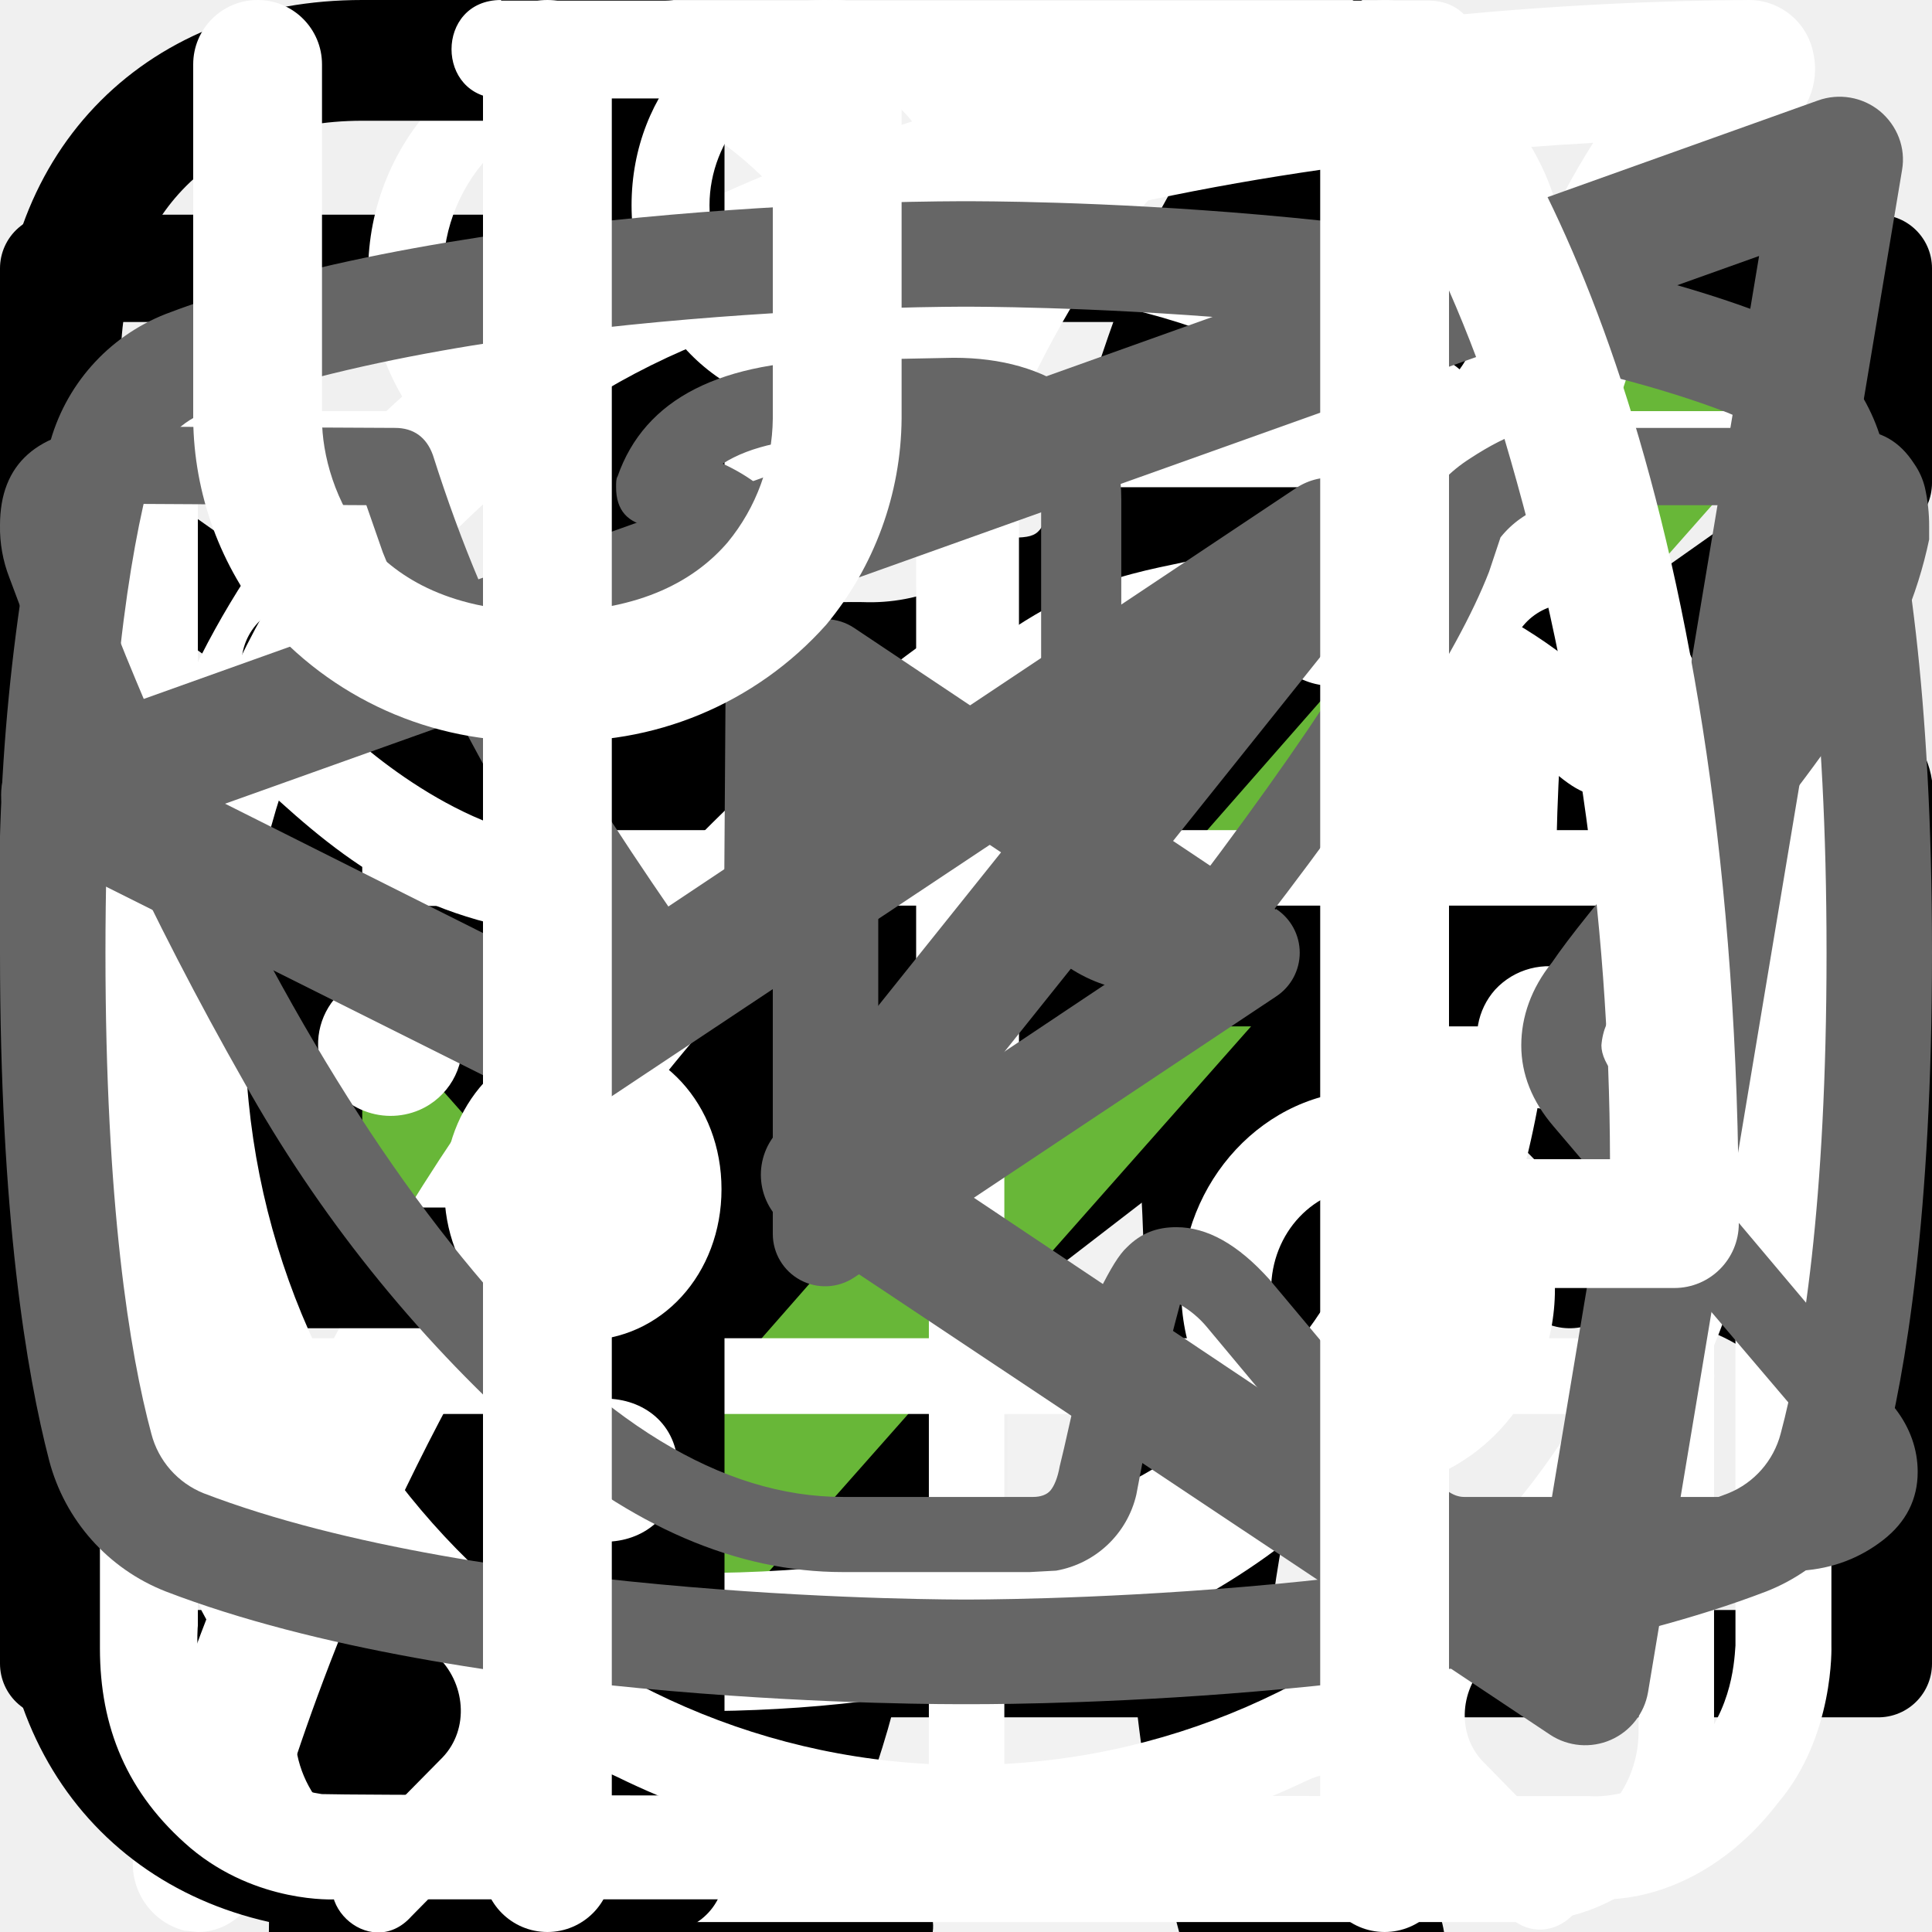
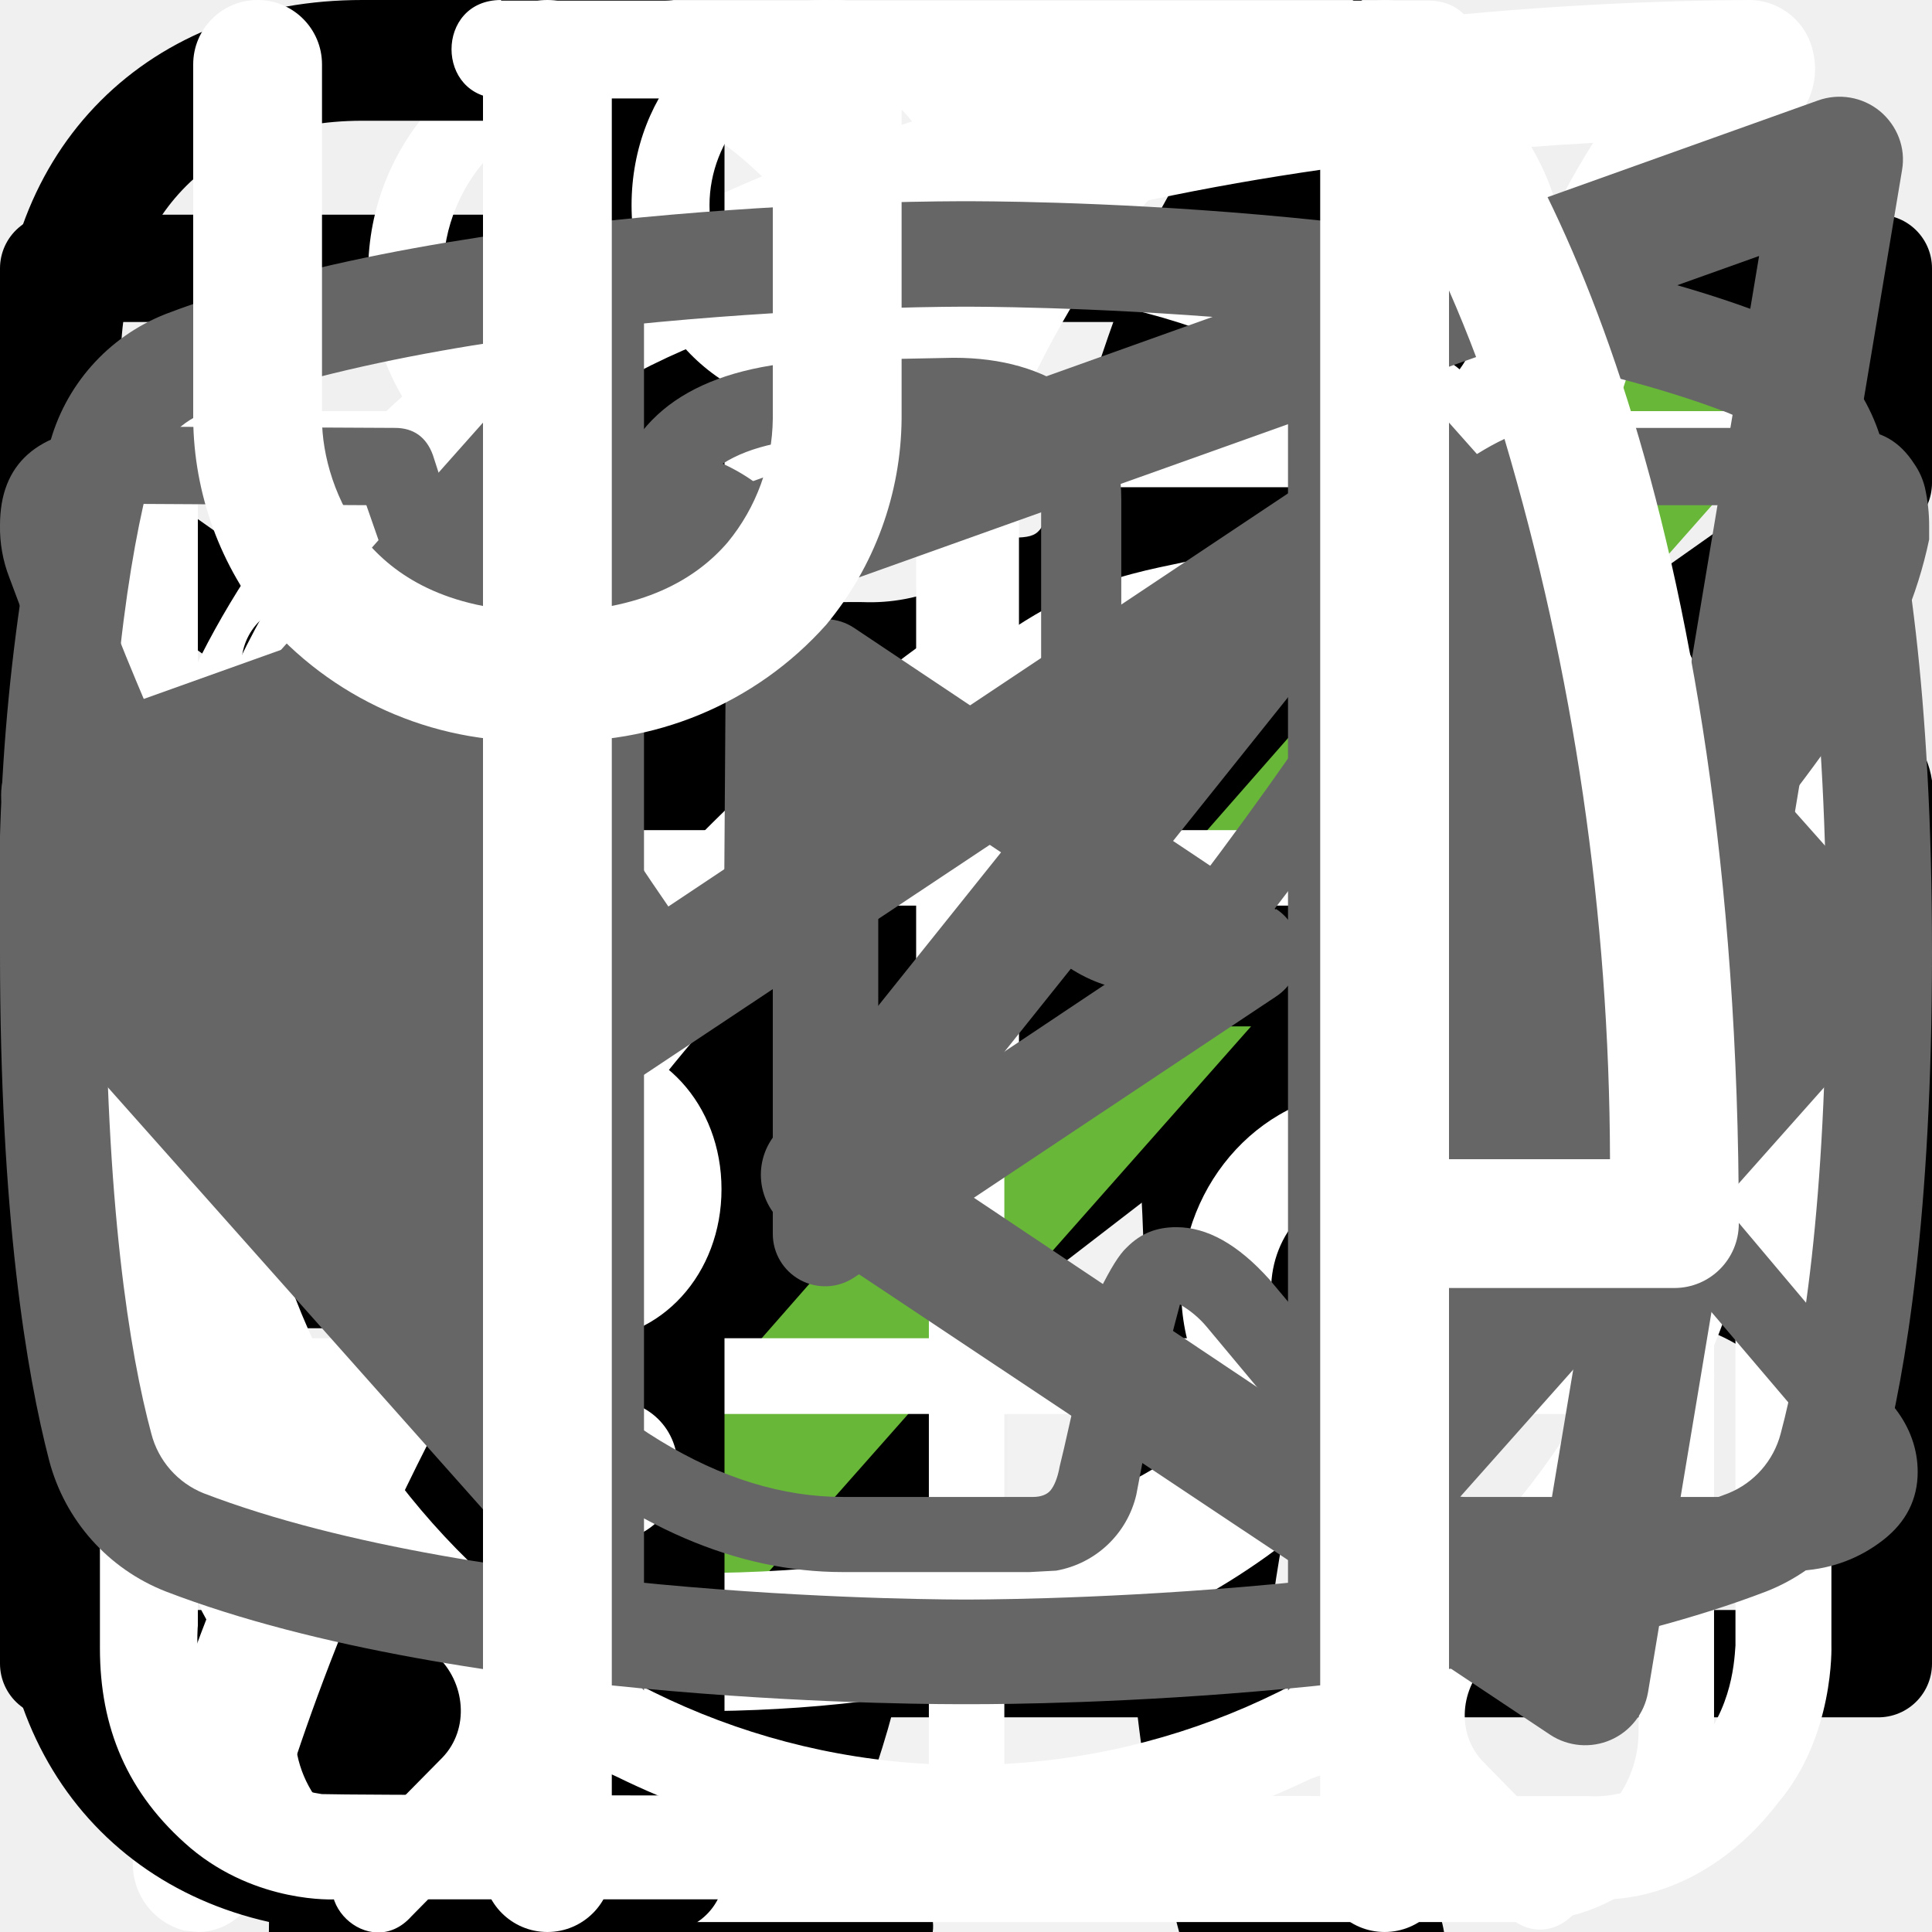
<svg xmlns="http://www.w3.org/2000/svg">
  <style>:root svg:not(:target){display:none}</style>
  <svg viewBox="0 0 71 227" fill="none" id="1">
    <path d="M40.37 227v-187.6c-.18.19-2.33.75-6.44 1.68-3.92.93-8.4 1.87-13.44 2.8-5.04.93-9.52 1.77-13.44 2.52s-5.97 1.12-6.16 1.12v-22.68c3.18-.75 6.82-1.77 10.92-3.08 4.3-1.3 8.59-2.9 12.88-4.76a63.87 63.87 0 0 0 12.6-7 43.3 43.3 0 0 0 10.36-9.8h22.68v226.8h-29.96Z" fill="#F2F2F2" />
  </svg>
  <svg viewBox="0 0 113 229" fill="none" id="2">
    <path d="M.62 229v-21.28l57.68-89.88c4.3-6.72 8.22-12.97 11.76-18.76a86.72 86.72 0 0 0 8.96-18.2c2.43-6.53 3.64-14 3.64-22.4 0-10.45-1.68-18.67-5.04-24.64-3.36-5.97-9.24-8.96-17.64-8.96-7.09 0-12.6 1.96-16.52 5.88s-6.62 9.05-8.12 15.4a89.09 89.09 0 0 0-2.24 20.44v7.56h-29.96v-7.84c0-13.63 1.78-25.3 5.32-35 3.74-9.9 9.62-17.55 17.64-22.96 8.22-5.41 19.04-8.12 32.48-8.12 18.3 0 31.92 5.23 40.88 15.68 8.97 10.27 13.45 24.55 13.45 42.84 0 9.7-1.22 18.2-3.64 25.48a95.62 95.62 0 0 1-8.96 20.44 412.22 412.22 0 0 1-12.33 19.6l-52.08 79.52h71.69v25.2h-106.97Z" fill="#F2F2F2" />
  </svg>
  <svg viewBox="0 0 112 232" fill="none" id="3">
    <path d="M55.92 231.52c-12.32 0-22.59-2.33-30.8-7a44.06 44.06 0 0 1-18.48-20.16c-4.1-8.77-6.16-19.13-6.16-31.08v-7.56h29.68v5.04a88.2 88.2 0 0 0 2.24 18.2c1.5 5.41 4.01 9.7 7.56 12.88 3.73 3.17 9.05 4.76 15.96 4.76 7.28 0 12.79-1.68 16.52-5.04 3.73-3.55 6.25-8.5 7.56-14.84 1.3-6.35 1.96-13.63 1.96-21.84 0-11.95-2.24-21.65-6.72-29.12-4.3-7.65-11.95-11.85-22.96-12.6a7.27 7.27 0 0 0-2.24-.28h-1.96v-29.96h3.92c10.64-.37 18.3-3.17 22.96-8.4 4.67-5.23 7-13.9 7-26.04 0-10.27-1.77-18.48-5.32-24.64-3.36-6.16-10.17-9.24-20.44-9.24-10.27 0-17.08 3.45-20.44 10.36-3.36 6.72-5.23 15.4-5.6 26.04v4.76h-29.68v-7.56c0-12.13 2.05-22.5 6.16-31.08a44.32 44.32 0 0 1 18.48-19.88c8.4-4.67 18.76-7 31.08-7 12.5 0 22.87 2.33 31.08 7a44.05 44.05 0 0 1 18.48 20.16c4.1 8.59 6.16 18.95 6.16 31.08 0 13.63-2.98 24.55-8.96 32.76-5.79 8.21-13.63 13.81-23.52 16.8 6.9 2.05 12.7 5.6 17.36 10.64 4.86 5.04 8.59 11.48 11.2 19.32 2.61 7.65 3.92 16.61 3.92 26.88 0 13.44-1.86 25.2-5.6 35.28-3.73 9.9-9.7 17.64-17.92 23.24-8.21 5.41-19.04 8.12-32.48 8.12Z" fill="#F2F2F2" />
  </svg>
  <svg viewBox="0 0 121 227" fill="none" id="4">
    <path d="M66.32 227v-60.76h-65.8v-31.36l59.08-134.68h35.28v139.44h25.48v26.6h-25.48v60.76h-28.56Zm-36.96-87.36h36.96v-103.04l-36.96 103.04Z" fill="#F2F2F2" />
  </svg>
  <svg fill="none" viewBox="0 0 32 12" id="arrow">
    <path stroke="#000" stroke-width="2" d="M0 6h18" />
    <path fill="#000" d="m24 6-6.75 5.2v-10.4l6.75 5.2Z" />
  </svg>
  <svg fill="none" viewBox="0 0 134 56" id="cat-pro">
    <g clip-path="url(#cat-pro_0)">
      <path fill="#000" d="M123.12 5.76a15.2 15.2 0 0 1 4.5-4.6c1-.7 1.6-.7 2.2.6.8 1.9 1.5 3.9.9 6a2.29 2.29 0 0 0 .4 2.1c.6.8 1.1 1.6 1.6 2.3a6.27 6.27 0 0 1 .9 6.2 5.38 5.38 0 0 0-.2 3.1c.2.99.2 2 0 3a3.75 3.75 0 0 1-2.7 3.2 5.21 5.21 0 0 0-3.2 2 1.05 1.05 0 0 1-.9.5c-1.2.2-4.2-2.5-4.2-3.7v-.6c.1-3.6-.1-3.9-3.4-5.4a4.4 4.4 0 0 1-1.8-1.2c-.6-.8-1.4-.7-2.3-.4-.9.3-1.4.9-1.3 1.9.3 2.42.4 4.86.3 7.3 0 .28.07.55.2.8 3.1 4.5 4.3 9.8 5.8 14.9 1.2 3.9 3.4 6 7.4 6.3.64.05 1.27.15 1.9.3a4.16 4.16 0 0 1 3.4 3.2c.7 2.1.3 2.6-1.8 2.6h-6.5a3.24 3.24 0 0 1-2.3-.8 11.71 11.71 0 0 0-3.4-2 7.26 7.26 0 0 1-3.4-2.6 28.58 28.58 0 0 0-4-4.5c-2.8-2.9-5.8-5.7-8.4-8.7a11.38 11.38 0 0 1-3.2-7.6c0-.9-.2-1.3-1.2-.9-.3.19-.65.3-1 .3-2.8 0-4.2 1.7-5.2 4.2-.9 2.1-2.1 4.1-3.2 6.2a10.4 10.4 0 0 0-1 4.2c0 2.4.6 3.2 2.8 4 1.4.5 2.7 1 3.4 2.4.8 1.6.6 2-1.1 2.1h-6.8a1.88 1.88 0 0 1-1.9-1.1l-1.8-3a6.05 6.05 0 0 1-.7-5.4c.43-1.74.47-3.55.1-5.3a8.42 8.42 0 0 1 1.7-7c.6-.7.6-1-.4-1.2a50.07 50.07 0 0 1-11.87-4.13.1.1 0 0 1-.03-.07c-3.2-1.2-3.8-1-4.7 2.3-.8 2.8-1.6 5.6-2.2 8.5-.7 3.2.1 6.2 1.1 9.2.4 1.2 1.6 1.1 2.5 1.4 2 .6 3.7 1.4 4.5 3.5.7 1.6.6 1.8-1.1 1.8-1.7 0-3.4-.1-5.2 0a6.7 6.7 0 0 1-4.2-1.4c-4.8-3.2-6.2-8.1-6.6-13.4-.2-3.3-2-5.9-4.1-8.4-.4-.5-.8-.7-1.4-.3a44.32 44.32 0 0 1-6.7 3 26.71 26.71 0 0 0-12.2 8.8 10.63 10.63 0 0 0-2.2 5.1c-.3 1.8.2 2.6 2 3.1s2.7 1.5 2.9 3.4c.1.8-.2 1.2-1 1.2h-8.1a1.65 1.65 0 0 1-1.3-.8 8.56 8.56 0 0 1-1.9-5.5c-.05-3.46.25-6.91.9-10.3a6.3 6.3 0 0 1 3.4-4.8c5.9-2.8 9-8.1 11.8-13.6.6-1.1.1-1.3-.9-1.2-2.8.39-5.45 1.49-7.7 3.2a70.62 70.62 0 0 0-8.3 7.1 16.67 16.67 0 0 1-10.3 4.9c-7.3.4-10.7-3.7-10.4-10.3a9.67 9.67 0 0 1 2.4-6.1 4.25 4.25 0 0 1 4.5-1.5c1.5.4 1.9 1.2 1.3 2.7-.3.6-.7 1.1-1 1.7a7.5 7.5 0 0 0-1 2c-1.1 3 .4 5.1 3.5 5.4 3.3.3 6-1.1 8.5-3.1 3.01-2.41 5.7-5.2 8-8.3a20.79 20.79 0 0 1 14.4-8.1c2.3-.3 4.3-1.3 6.5-1.9a41.51 41.51 0 0 1 12.7-1.8 13 13 0 0 0 5.8-1.1c4.9-2 10-2 15.1-1 4 .8 8 1.8 11.9 2.8 2.32.43 4.7.36 7-.2a67.8 67.8 0 0 1 13.4-2c2.96-.15 5.91.44 8.6 1.7 2 .9 2 .9 1.5 2.8Z" />
    </g>
    <defs>
      <clipPath id="cat-pro_0">
        <path fill="#fff" d="M0 0h134v56h-134z" />
      </clipPath>
    </defs>
  </svg>
  <svg fill="none" viewBox="0 0 70 97" id="cat-slim">
    <g clip-path="url(#cat-slim_0)">
      <path fill="#000" d="M54.84 0h-.38a3.5 3.5 0 0 0-1.46 1.59c-.56 1.08-1 2.23-1.29 3.41a1.63 1.63 0 0 1-1.48 1.34 7.34 7.34 0 0 0-5.23 3.78 27.31 27.31 0 0 0-1.85 4c-1.42 3.68-2.51 7.48-3.85 11.19-.63 1.69-.66 1.69-2.56 1.69-2.27 0-2.11-.35-2.14 2.15 0 .79.24 1.19 1.08 1.15.26 0 .65-.13.75.21.1.34-.24.49-.44.69a9 9 0 0 1-4.33 2.44c-1.9.51-3.84.91-5.69 1.53-4.75 1.59-9.14 3.81-12.56 7.57a28 28 0 0 0-4.74 7.84c-3.67 8.64-5.45 17.74-6.83 26.93-.65 4.31-1.11 8.64-1.46 13-.18 2.14-.38 4.31-.38 6.49h33.33a2.1 2.1 0 0 0-.23-1.28 5 5 0 0 0-3.83-3.07c-.7-.16-.78-.37-.35-.92.7-.94 1.24-1.98 1.59-3.1 1.63-4.81 2.26-9.83 3.05-14.8a30 30 0 0 1 3.44-10.83 21.6 21.6 0 0 1 5.59-6.37c.83-.63.86-.63 1 .44.1.71.12 1.44.17 2.16.3 4.72.24 9.46-.18 14.18a61.67 61.67 0 0 0-.15 11c.4 4.25 1.16 8.47 2.27 12.59h13.3a5.41 5.41 0 0 0-4.24-4.44 9 9 0 0 0-3.76.2c-.6.14-.85 0-.9-.65a56.35 56.35 0 0 1 1-15.82c1.33-6 2.36-12.07 3.06-18.18a17.75 17.75 0 0 1 2.28-7c1.19-2.12 2.23-4.32 3.4-6.45a5.87 5.87 0 0 0 .42-5.19c-.27-.71-.53-1.43-.86-2.11-1-1.95-2-3.88-2.92-5.85-.49-1-.38-1.12.71-1.15 1.63 0 1.63 0 1.66-1.64v-.66c0-.69-.26-1.07-1-1h-1.52c-.69 0-.89-.29-.72-1a6.24 6.24 0 0 1 5.13-4.43 22 22 0 0 1 6.62.43 1 1 0 0 0 1.25-.64c.4-1 .84-2 1.29-3a1 1 0 0 0-.1-1.14c-3.2-4.06-6.67-7.85-11.4-10.28a1.49 1.49 0 0 1-.88-1.12 19.6 19.6 0 0 0-1.27-4.16 3.5 3.5 0 0 0-1.41-1.72Z" />
    </g>
    <defs>
      <clipPath id="cat-slim_0">
        <path fill="#fff" d="M0 0h70v97h-70z" />
      </clipPath>
    </defs>
  </svg>
  <svg viewBox="0 0 19 15" fill="none" id="checkbox">
    <path d="m7 11.72-5.7-6.45-1.05 1.19 6.75 7.63 11.25-12.72-1.05-1.28-10.2 11.63Z" fill="#68B738" />
  </svg>
  <svg viewBox="0 0 18 14" fill="none" id="email">
    <path d="M.5 5.5v8h17v-8m-17-5h17v2l-8.5 6-8.5-6v-2Z" stroke="#000" stroke-linecap="round" stroke-linejoin="round" />
  </svg>
  <svg fill="none" viewBox="0 0 58 64" id="gift">
    <path fill="#fff" d="M54.66 30.01h-51.27a3.27 3.27 0 0 1-3.26-3.27v-9.84c0-1.8 1.46-3.28 3.26-3.28h51.27c1.8 0 3.26 1.47 3.26 3.28v9.83c0 1.8-1.46 3.27-3.26 3.27Zm-51.27-13.86a.78.78 0 0 0-.76.76v9.83c0 .42.34.76.76.76h51.27c.42 0 .76-.34.76-.76v-9.84a.77.77 0 0 0-.76-.76h-51.27Z" />
    <path fill="#fff" d="M47.5 63.67h-36.95a6.3 6.3 0 0 1-6.28-6.32v-28.6a1.25 1.25 0 1 1 2.5.01v28.6a3.8 3.8 0 0 0 3.78 3.8h36.95a3.8 3.8 0 0 0 3.78-3.8v-28.6a1.25 1.25 0 1 1 2.5 0v28.6a6.3 6.3 0 0 1-6.28 6.3Z" />
    <path fill="#fff" d="M29.02 63.67c-.69 0-1.25-.57-1.25-1.26v-33.65a1.25 1.25 0 1 1 2.5 0v33.64c0 .7-.56 1.26-1.25 1.26Zm-15.6-47.53a8.15 8.15 0 0 1-3.25-11 8.06 8.06 0 0 1 10.93-3.27c5.96 3.25 9.18 12.3 9.31 12.7l-2.36.82c-.03-.08-3.03-8.53-8.14-11.3a5.56 5.56 0 0 0-7.55 2.25 5.62 5.62 0 0 0 2.24 7.6l-1.19 2.2Z" />
    <path fill="#fff" d="m44.62 16.14-1.19-2.2a5.58 5.58 0 0 0-5.3-9.85c-5.1 2.77-8.12 11.22-8.15 11.3l-2.36-.83c.14-.38 3.36-9.44 9.32-12.69a8.02 8.02 0 0 1 10.94 3.27 8.1 8.1 0 0 1-3.26 11Zm7.92 30.7h-47.04a1.25 1.25 0 0 1 0-2.51h47.03a1.25 1.25 0 0 1 0 2.51Z" />
  </svg>
  <svg fill="none" viewBox="0 0 25 28" id="natural">
    <path fill="#fff" d="M24.78.77a.95.95 0 0 0-.92-.77c-4.94.03-16.96.92-21.8 8.38-2.51 3.88-2.73 8.91-.64 14.96l.07.13a25.93 25.93 0 0 0-1.04 3.32 1 1 0 0 0 .72 1.19l.2.02c.43 0 .82-.32.91-.79.02-.1 2.4-10.37 10.85-16.38.44-.3.55-.93.26-1.38a.9.9 0 0 0-1.3-.28c-4.78 3.4-7.73 8-9.47 11.65-1.24-4.57-.91-8.37.99-11.3 3.74-5.76 12.62-7.15 17.98-7.45-1.15 1.8-2.41 5.1-2.41 10.93 0 3.12-.83 5.52-2.47 7.14-2.62 2.6-6.88 2.83-10 2.58-.5-.04-.96.38-1 .93a.98.98 0 0 0 .87 1.07c.62.05 1.28.08 1.98.08 3.17 0 6.87-.66 9.43-3.2 2.03-2 3.06-4.9 3.06-8.6 0-9.1 3.22-11.1 3.23-11.1.4-.21.6-.68.5-1.13Z" />
  </svg>
  <svg viewBox="0 0 16 16" fill="none" id="phone">
    <path d="M7 8h8.5m0 0-2.5-2.5m2.5 2.5-2.5 2.5m-7.5-10v5h-3v5h3v5h-2.5c-1.5 0-2.5-1-2.5-2.5v-10c0-1.5 1-2.5 2.5-2.5h2.5Z" stroke="#000" stroke-linecap="round" stroke-linejoin="round" />
  </svg>
  <svg fill="none" viewBox="0 0 26 31" id="resultative">
    <path fill="#fff" d="M5.54 0c-1.06 0-1.06 1.58 0 1.58h6.64v1.6c-6.8.45-12.18 6.24-12.18 13.31 0 4.02 1.74 7.64 4.5 10.07.47.43.54 1.18.1 1.64l-1.53 1.55c-.74.69.36 1.75 1.03 1l2-2.03c.35-.34.87-.43 1.3-.21a12.7 12.7 0 0 0 11.07.06c.43-.21.96-.13 1.3.21l1.94 1.97c.68.64 1.65-.31 1.04-1l-1.45-1.48c-.44-.45-.38-1.2.1-1.63a13.46 13.46 0 0 0 4.6-10.17c0-7.07-5.41-12.87-12.22-13.27v-1.6h6.64c1.06 0 1.06-1.59 0-1.59h-14.88Zm-4.1 16.47a11.7 11.7 0 0 1 11.56-11.82c6.38 0 11.55 5.3 11.55 11.82 0 6.55-5.17 11.85-11.55 11.85-6.38 0-11.57-5.3-11.57-11.85Zm10.75-8.09c0-1.1 1.66-1.1 1.66 0v8.63a.84.84 0 0 1-.85.85.81.81 0 0 1-.8-.8v-8.67Zm-4.97 2.62a1.16 1.16 0 0 0 1.16-1.15 1.15 1.15 0 0 0-1.16-1.15 1.16 1.16 0 0 0-1.05 1.14 1.15 1.15 0 0 0 1.05 1.16Zm11.55 0a1.16 1.16 0 0 0 1.16-1.15 1.15 1.15 0 0 0-1.16-1.15 1.16 1.16 0 0 0-1.05 1.14 1.15 1.15 0 0 0 1.05 1.16Zm-10.4 12.59c0 1.53-2.31 1.53-2.31 0s2.32-1.53 2.32 0Zm4.63 3.44a1.17 1.17 0 0 0 1.17-.68 1.14 1.14 0 0 0-.7-1.56 1.17 1.17 0 0 0-1.22.32 1.15 1.15 0 0 0 .75 1.92Zm-8.09-10.39a1.14 1.14 0 0 1-.68 1.17 1.17 1.17 0 0 1-1.57-.7 1.14 1.14 0 0 1 .32-1.2 1.16 1.16 0 0 1 1.93.73Zm17.33 1.15a1.16 1.16 0 0 0 1.17-.68 1.14 1.14 0 0 0-.7-1.55 1.17 1.17 0 0 0-1.22.32 1.15 1.15 0 0 0 .75 1.91Zm-2.31 5.8c0 1.53-2.32 1.53-2.32 0s2.32-1.53 2.32 0Z" />
  </svg>
  <svg fill="none" viewBox="0 0 26 29" id="simple">
    <path fill="#fff" d="M10.88 0c-1.64 0-2.9 1.36-2.9 3.08s1.26 3.08 2.9 3.08c1.63 0 2.9-1.36 2.9-3.08s-1.28-3.08-2.9-3.08Zm0 1.18c1 0 1.72.84 1.72 1.9 0 1-.8 1.9-1.72 1.9-1 0-1.73-.84-1.73-1.9 0-1 .78-1.9 1.72-1.9Zm-10.88 23.56c0 1.18.4 2.18 1.36 3 1 .84 2.17.77 2.17.77h19.04c.77 0 1.8-.38 2.62-1.45.85-1 .8-2.36.8-2.36v-17.2c0-.44-.12-.6-.75-.6-.64 0-.69.27-.69.59v17.21c-.02.3-.07 1.08-.74 1.72-.74.62-1.45.54-1.45.54s-18.13 0-19.03-.03a2.14 2.14 0 0 1-1.45-.9c-.51-.73-.41-1.63-.41-1.63v-17.22c0-.46-.24-.64-.73-.64s-.74.18-.74.58v17.62Zm16.31-16.31c-1.08.23-2.17.38-4.26 2.35-2.08 2-3.62 1.9-5.16 1.82-1.54-.1-3.17-1.54-3.45-1.9-.33-.36-.9-.12-1.08.11-.16.24-.16.64.1 1 1.27 1.18 2.45 2.08 4.72 2.26a7.5 7.5 0 0 0 5.89-2.26c1.45-1.45 2.17-1.72 3.26-1.9a6.3 6.3 0 0 1 5.08 1.26c1 1.1 1.26.78 1.54.48.54-.72-.23-1.27-1.1-1.9a7.24 7.24 0 0 0-5.52-1.28l-.02-.04Zm-9.06 7.16c-1.18 0-2.08 1-2.08 2.26 0 1.27.9 2.27 2.08 2.27 1.18 0 2.08-1 2.08-2.27s-.9-2.26-2.08-2.26Zm11.78.78c-1.54 0-2.8 1.36-2.8 2.99 0 1.63 1.26 2.99 2.8 2.99 1.54 0 2.81-1.36 2.81-3 0-1.62-1.27-2.98-2.8-2.98Zm0 1.45c.8 0 1.45.7 1.45 1.54a1.5 1.5 0 0 1-1.45 1.54c-.8 0-1.45-.7-1.45-1.54 0-.86.65-1.54 1.45-1.54Z" />
  </svg>
+   <svg viewBox="0 0 24 18" fill="none" id="slider-button">
+     <path d="m8 0-8 9 8 9v-18Zm16 9-8-9v18l8-9Z" fill="#666" />
+   </svg>
  <svg viewBox="0 0 20 18" fill="none" id="socials-tg">
    <path fill-rule="evenodd" clip-rule="evenodd" d="M19.46.15c.18.15.27.38.23.61l-2.63 15.76a.66.66 0 0 1-1.01.44l-7.88-5.25a.66.66 0 0 1-.15-.96l2.61-3.26-4.36 2.9a.66.66 0 0 1-.65.05l-5.26-2.63a.66.66 0 0 1 .08-1.2l18.38-6.57a.66.66 0 0 1 .64.11Zm-17.13 7.17 3.53 1.77 7.56-5.04a.66.66 0 0 1 .88.96l-4.8 6 6.43 4.3 2.28-13.66-15.88 5.67Z" fill="#666" />
  </svg>
  <svg viewBox="0 0 27 17" fill="none" id="socials-vk">
    <path d="M0 2.34c0-.86.52-1.32 1.55-1.38l3.97.02c.26 0 .44.13.53.38.4 1.26.86 2.34 1.37 3.25.5.92 1.17 1.97 1.99 3.16.07.15.18.23.34.23.13 0 .22-.06.3-.18l.07-.28.03-4.35c0-.3-.07-.5-.23-.6-.15-.1-.43-.18-.83-.23-.32-.05-.48-.23-.48-.55 0-.07 0-.12.02-.15.38-1.09 1.44-1.63 3.2-1.63l1.5-.03c.67 0 1.23.16 1.67.48.44.32.67.82.67 1.5v5.72c.12.08.24.12.34.12.27 0 .5-.15.7-.45 1.95-2.58 3-4.31 3.17-5.18a.3.3 0 0 1 .05-.13c.12-.25.33-.47.61-.65.29-.19.53-.31.75-.38a.55.55 0 0 1 .24-.05h4.13l.26.03c.36 0 .63.16.83.47.07.1.12.21.15.33a2.4 2.4 0 0 1 .06.55v.18a6.11 6.11 0 0 1-.94 2.2 23.4 23.4 0 0 1-1.93 2.53c-.79.9-1.27 1.5-1.47 1.78a.93.93 0 0 0-.24.56c0 .13.07.28.21.45l3.9 4.63c.2.26.31.56.31.88 0 .38-.16.7-.48.95-.32.25-.7.4-1.14.43l-.46.02h-4.04c-.02 0-.06 0-.11.02a.86.86 0 0 1-.1.01c-.4 0-.76-.16-1.1-.48-.12-.13-.96-1.12-2.5-2.97a1.39 1.39 0 0 0-.38-.32 38.47 38.47 0 0 0-.53 2.24l-.08.42a1.4 1.4 0 0 1-1.12 1.06l-.37.02h-2.61c-1.48 0-2.95-.63-4.41-1.9a19.3 19.3 0 0 1-3.96-4.95 47.51 47.51 0 0 1-3.28-7.05 1.92 1.92 0 0 1-.13-.73Zm16.01 6.51c-.37 0-.7-.1-1.01-.29a.9.9 0 0 1-.45-.79v-5.78c0-.34-.1-.58-.27-.72-.18-.14-.49-.21-.93-.21l-1.52.05c-.76 0-1.34.12-1.73.37.78.36 1.17.93 1.17 1.71v4.43a1.5 1.5 0 0 1-.53 1.04 1.6 1.6 0 0 1-1.07.42c-.53 0-.94-.24-1.22-.73a26.16 26.16 0 0 1-3.1-5.63l-.23-.66-3.55-.02c-.23 0-.36.01-.38.03-.03.03-.04.1-.04.22 0 .15.01.3.05.48l.56 1.4c1.49 3.64 3.11 6.51 4.86 8.6 1.75 2.1 3.47 3.15 5.16 3.15h2.66c.1 0 .19-.03.24-.09.05-.06.1-.17.13-.34l.06-.25.5-2.21c.15-.3.27-.5.38-.6.2-.2.42-.28.69-.28.43 0 .86.24 1.3.73l2.27 2.71c.14.22.3.33.45.33h4.4c.53 0 .8-.13.8-.38a.47.47 0 0 0-.08-.25l-3.87-4.55c-.3-.35-.45-.73-.45-1.13 0-.4.14-.8.43-1.16.23-.34.68-.9 1.34-1.67.67-.78 1.25-1.51 1.75-2.19.5-.68.82-1.3.98-1.85l.08-.33a.37.37 0 0 1-.02-.16.54.54 0 0 0-.03-.19h-4.18c-.27.1-.48.25-.64.45l-.16.48c-.45 1.16-1.6 2.94-3.5 5.36-.36.33-.8.5-1.3.5Z" fill="#666" />
  </svg>
  <svg viewBox="0 0 24 19" fill="none" id="socials-yt">
    <path d="m15.85 8.8-5.24-3.5a.65.65 0 0 0-1.01.55v6.98a.65.65 0 0 0 1.01.54l5.24-3.49a.65.65 0 0 0 0-1.09Zm-4.94 2.8v-4.53l3.4 2.27-3.4 2.27Zm12.48-8.56a2.4 2.4 0 0 0-1.45-1.63c-3.72-1.43-9.69-1.41-9.94-1.41s-6.22-.02-9.94 1.4a2.4 2.4 0 0 0-1.45 1.64 25.32 25.32 0 0 0-.61 6.3c0 3.26.33 5.22.61 6.3a2.4 2.4 0 0 0 1.45 1.63c3.72 1.43 9.69 1.4 9.94 1.4h.08c.75 0 6.31-.04 9.86-1.4a2.4 2.4 0 0 0 1.45-1.64c.28-1.07.61-3.03.61-6.3 0-3.25-.33-5.22-.61-6.29Zm-1.27 12.27a1.1 1.1 0 0 1-.65.74c-3.5 1.34-9.4 1.32-9.47 1.32-.07 0-5.98.02-9.47-1.32a1.09 1.09 0 0 1-.65-.74c-.27-1-.57-2.85-.57-5.97 0-3.12.3-4.97.57-5.97a1.1 1.1 0 0 1 .65-.74c3.5-1.34 9.4-1.32 9.47-1.32.07 0 5.98-.02 9.47 1.32a1.1 1.1 0 0 1 .65.74c.27 1 .57 2.85.57 5.97 0 3.12-.3 4.96-.57 5.97Z" fill="#666" />
  </svg>
  <svg fill="none" viewBox="0 0 25 30" id="useful">
    <path fill="#fff" fill-rule="evenodd" d="M18.62.08a1 1 0 0 1 1.09.21c.9.91 2.1 2.88 3.06 5.92.97 3.07 1.73 7.3 1.73 12.79a1 1 0 0 1-1 1h-3.5v9a1 1 0 1 1-2 0v-28a1 1 0 0 1 .62-.92Zm1.38 17.92h2.5a39.63 39.63 0 0 0-1.64-11.19c-.28-.88-.57-1.64-.86-2.3v13.49Zm-14-18a1 1 0 0 1 1 1v28a1 1 0 1 1-2 0v-28a1 1 0 0 1 1-1Z" clip-rule="evenodd" />
    <path fill="#fff" fill-rule="evenodd" d="M1.5 0a1 1 0 0 1 1 1v5.5c0 .56.2 1.31.7 1.92.48.56 1.31 1.08 2.8 1.08a1 1 0 1 1 0 2 5.41 5.41 0 0 1-4.33-1.8 5.07 5.07 0 0 1-1.17-3.2v-5.5a1 1 0 0 1 1-1Z" clip-rule="evenodd" />
    <path fill="#fff" fill-rule="evenodd" d="M10.5 0a1 1 0 0 0-1 1v5.5a3.07 3.07 0 0 1-.7 1.92c-.48.56-1.32 1.08-2.8 1.08a1 1 0 0 0 0 2 5.4 5.4 0 0 0 4.33-1.8 5.07 5.07 0 0 0 1.17-3.2v-5.5a1 1 0 0 0-1-1Z" clip-rule="evenodd" />
  </svg>
</svg>
